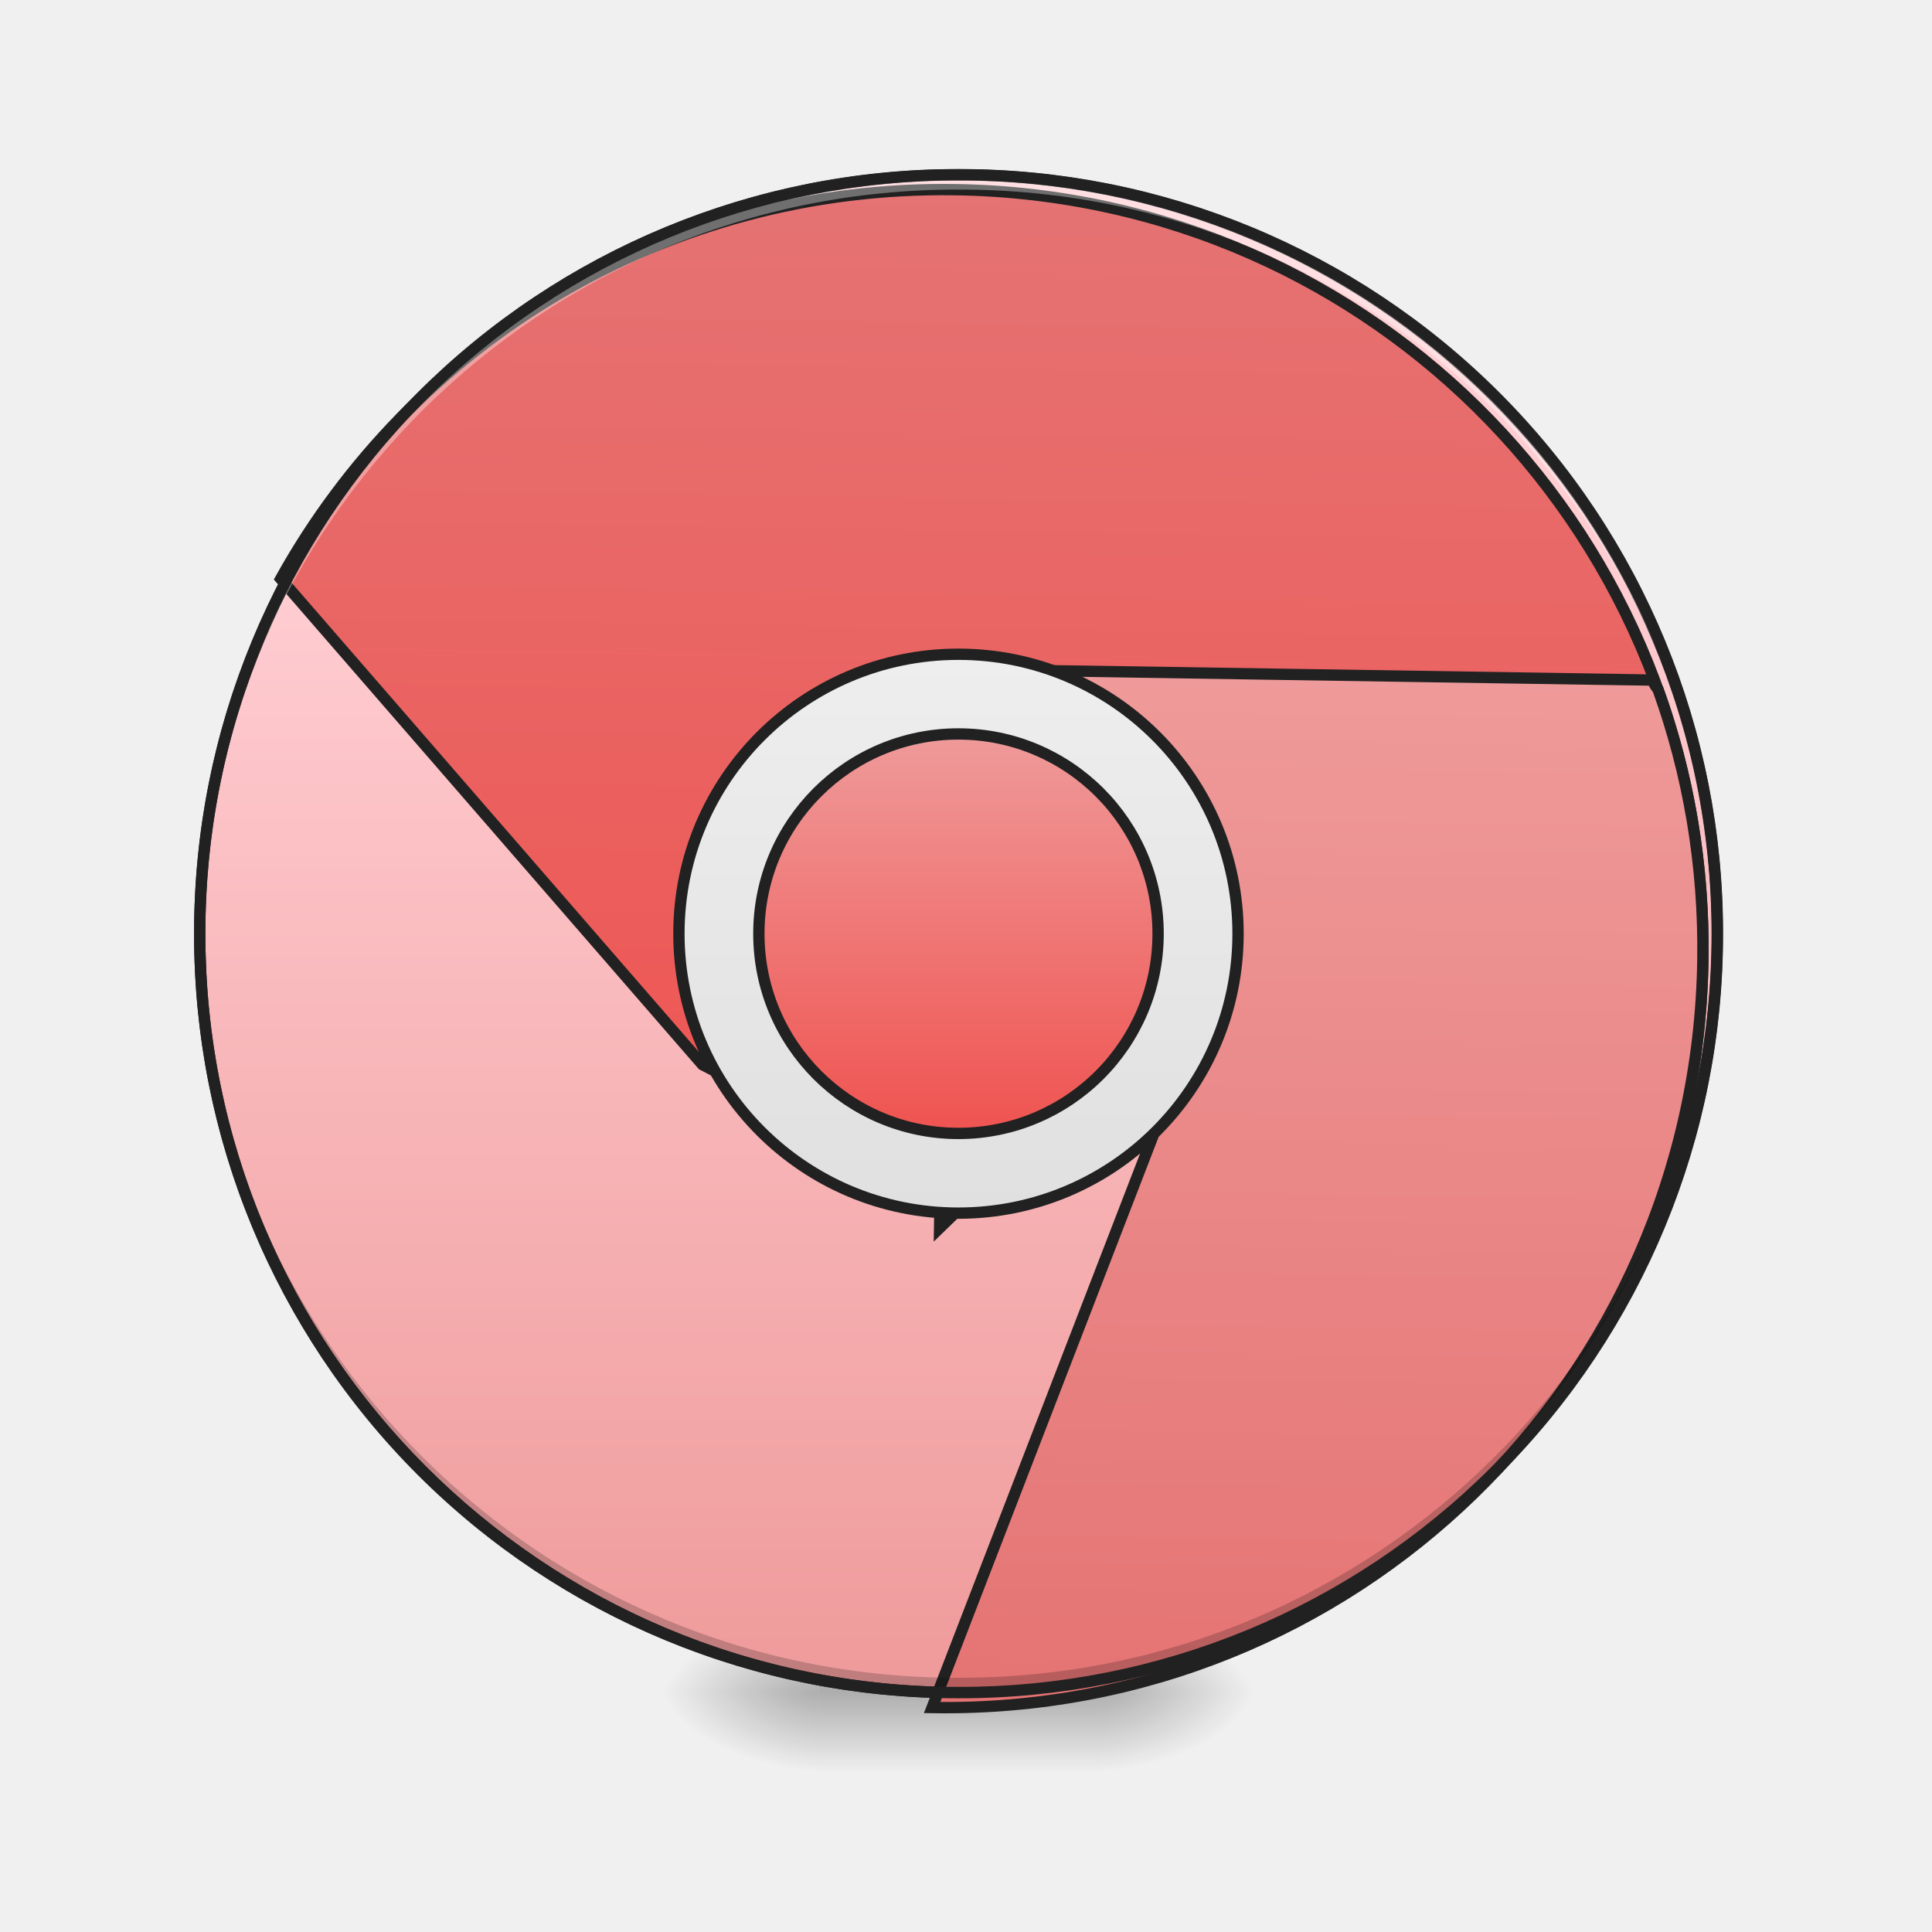
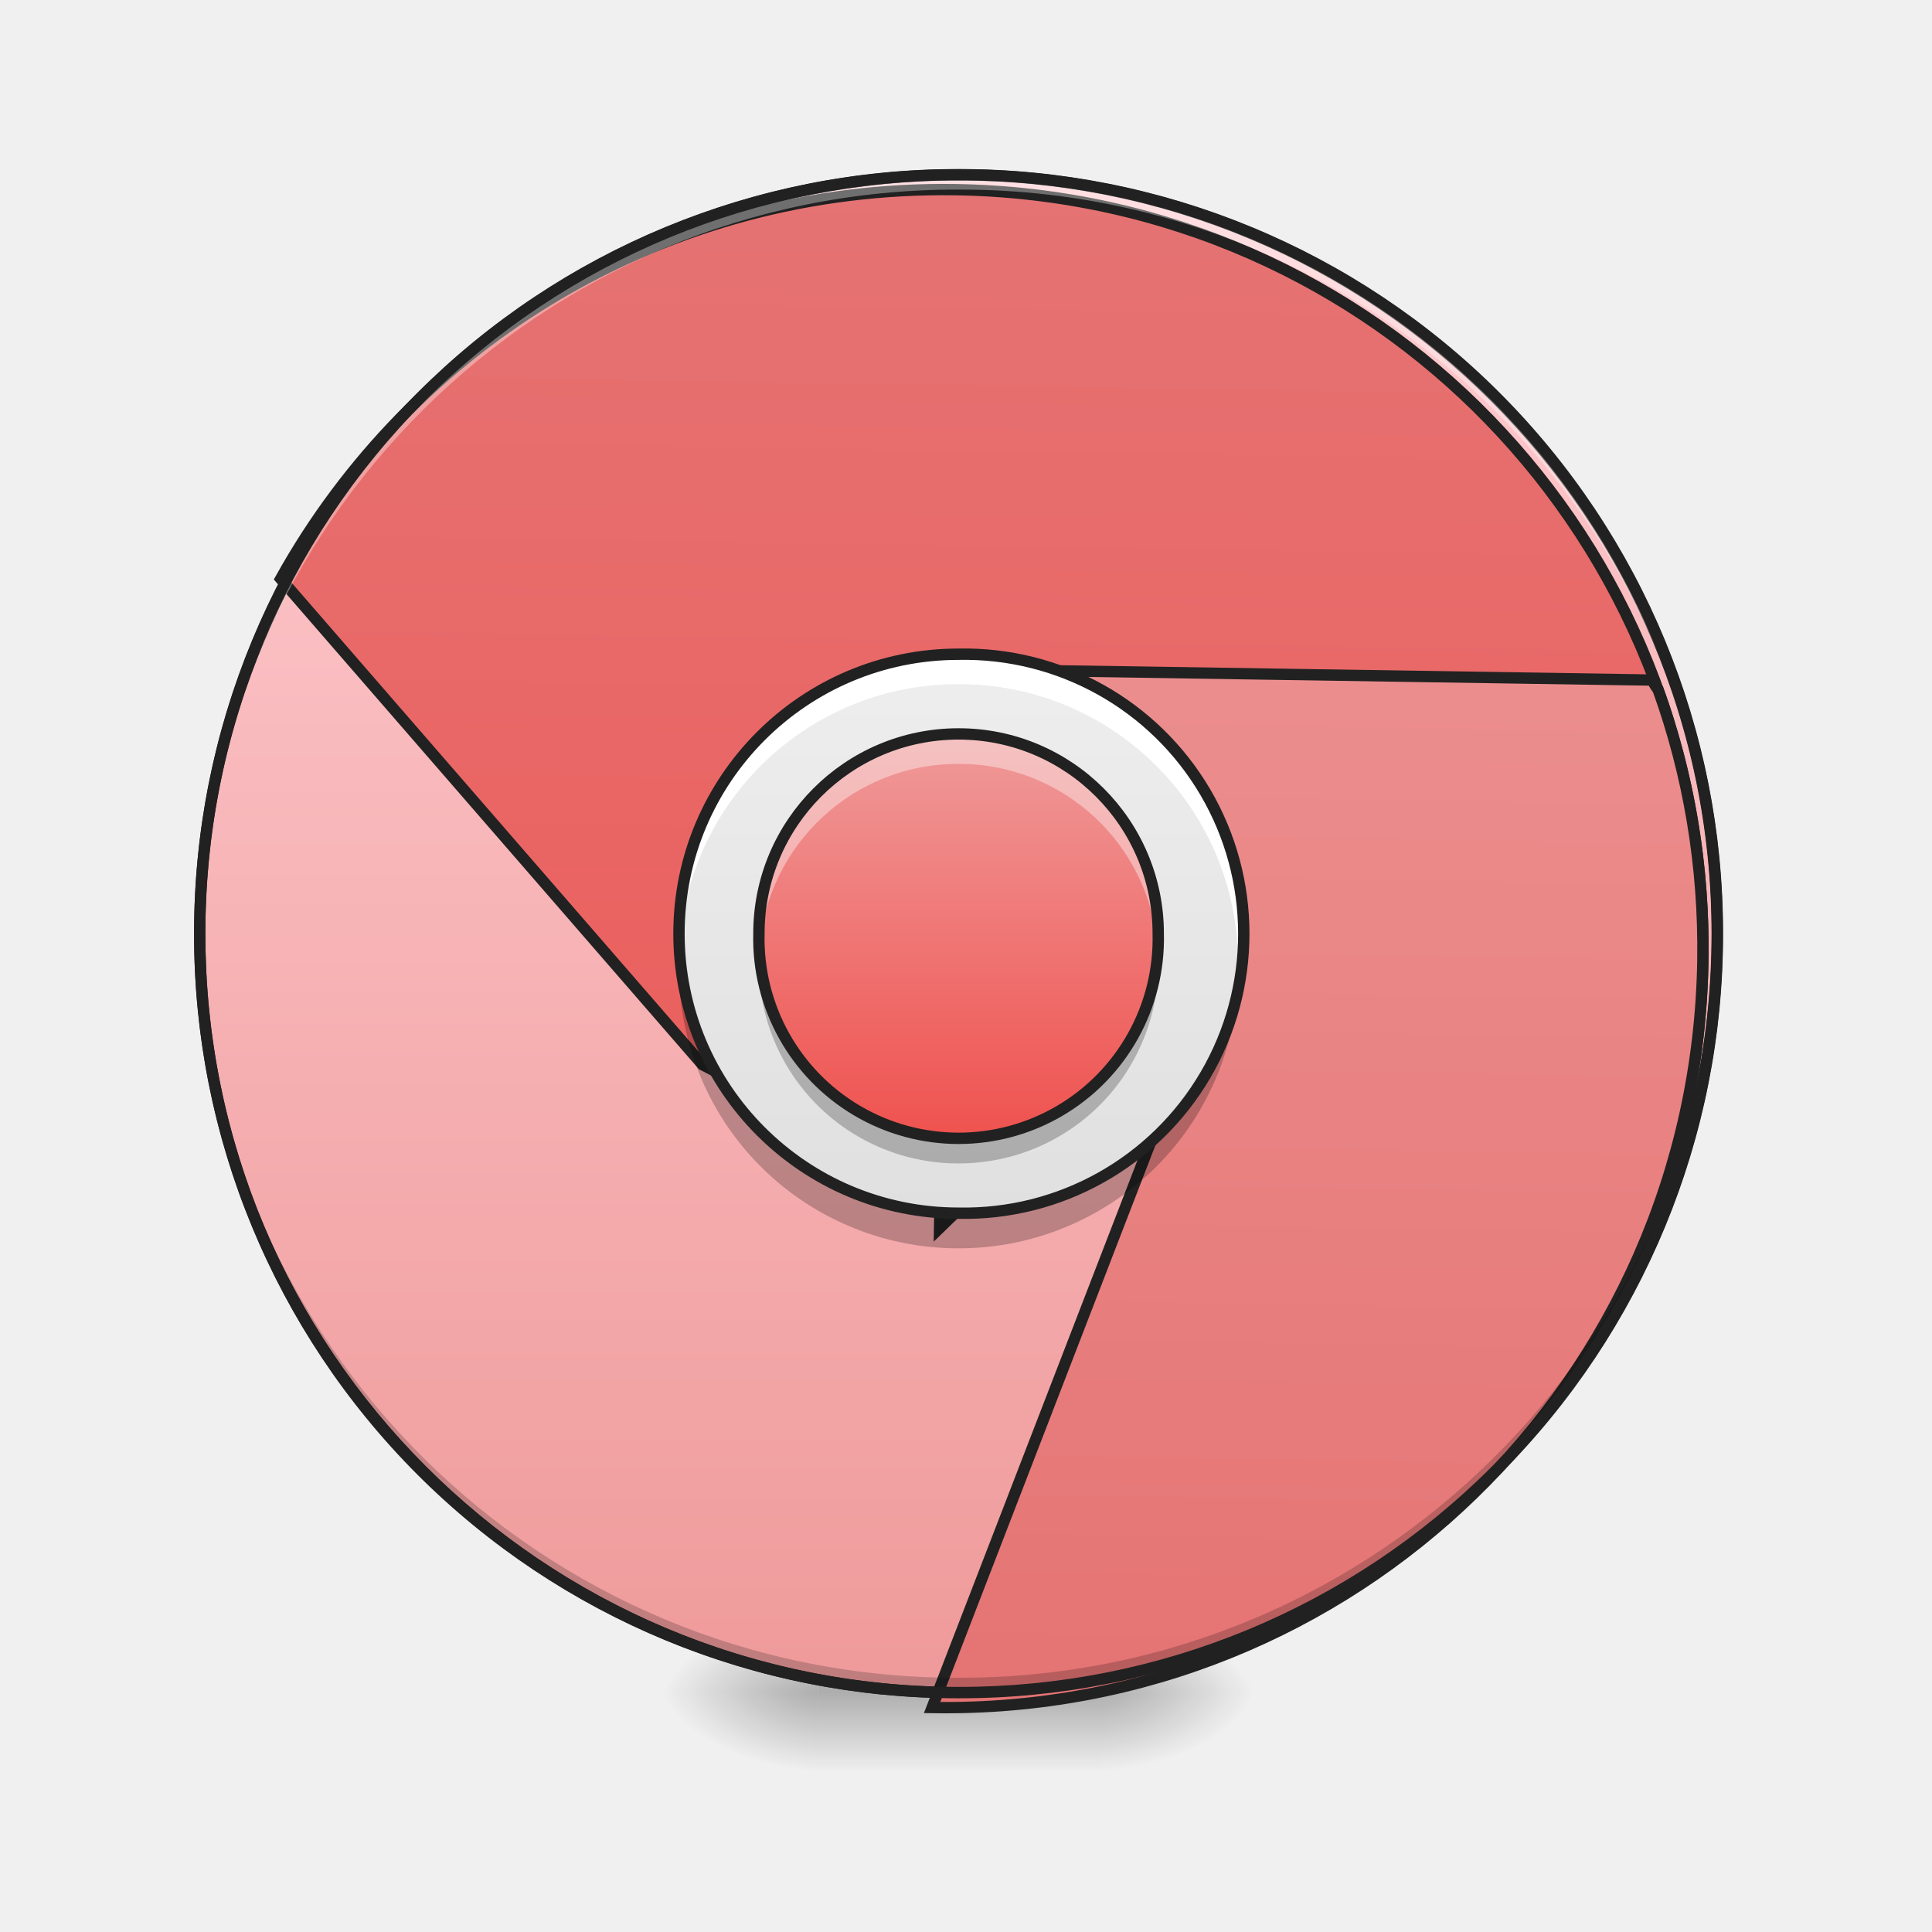
- <svg xmlns="http://www.w3.org/2000/svg" width="32pt" height="32pt" viewBox="0 0 32 32">
+ <svg xmlns="http://www.w3.org/2000/svg" width="32" height="32">
  <defs>
    <radialGradient id="a" gradientUnits="userSpaceOnUse" cx="450.909" cy="189.579" fx="450.909" fy="189.579" r="21.167" gradientTransform="matrix(0 -.07813 -.14064 0 44.523 63.595)">
      <stop offset="0" stop-opacity=".314" />
      <stop offset=".222" stop-opacity=".275" />
      <stop offset="1" stop-opacity="0" />
    </radialGradient>
    <radialGradient id="b" gradientUnits="userSpaceOnUse" cx="450.909" cy="189.579" fx="450.909" fy="189.579" r="21.167" gradientTransform="matrix(0 .07813 .14064 0 -12.77 -7.527)">
      <stop offset="0" stop-opacity=".314" />
      <stop offset=".222" stop-opacity=".275" />
      <stop offset="1" stop-opacity="0" />
    </radialGradient>
    <radialGradient id="c" gradientUnits="userSpaceOnUse" cx="450.909" cy="189.579" fx="450.909" fy="189.579" r="21.167" gradientTransform="matrix(0 -.07813 .14064 0 -12.77 63.595)">
      <stop offset="0" stop-opacity=".314" />
      <stop offset=".222" stop-opacity=".275" />
      <stop offset="1" stop-opacity="0" />
    </radialGradient>
    <radialGradient id="d" gradientUnits="userSpaceOnUse" cx="450.909" cy="189.579" fx="450.909" fy="189.579" r="21.167" gradientTransform="matrix(0 .07813 -.14064 0 44.523 -7.527)">
      <stop offset="0" stop-opacity=".314" />
      <stop offset=".222" stop-opacity=".275" />
      <stop offset="1" stop-opacity="0" />
    </radialGradient>
    <linearGradient id="e" gradientUnits="userSpaceOnUse" x1="255.323" y1="233.5" x2="255.323" y2="254.667" gradientTransform="matrix(.01336 0 0 .0625 12.465 13.439)">
      <stop offset="0" stop-opacity=".275" />
      <stop offset="1" stop-opacity="0" />
    </linearGradient>
-     <linearGradient id="f" gradientUnits="userSpaceOnUse" x1="179.917" y1="233.5" x2="179.917" y2="-62.833">
+     <linearGradient id="f" gradientUnits="userSpaceOnUse" x1="179.917" y1="233.5" x2="179.917" y2="-168.667">
      <stop offset="0" stop-color="#ef9a9a" />
      <stop offset="1" stop-color="#ffcdd2" />
    </linearGradient>
-     <linearGradient id="g" gradientUnits="userSpaceOnUse" x1="960" y1="1215.118" x2="960" y2="175.118">
+     <linearGradient id="g" gradientUnits="userSpaceOnUse" x1="960" y1="1695.118" x2="960" y2="175.118">
      <stop offset="0" stop-color="#ef5350" />
      <stop offset="1" stop-color="#e57373" />
    </linearGradient>
-     <linearGradient id="h" gradientUnits="userSpaceOnUse" x1="1360" y1="1695.118" x2="1360" y2="655.118">
+     <linearGradient id="h" gradientUnits="userSpaceOnUse" x1="1360" y1="1695.118" x2="1360" y2="175.118">
      <stop offset="0" stop-color="#e57373" />
      <stop offset="1" stop-color="#ef9a9a" />
    </linearGradient>
-     <linearGradient id="i" gradientUnits="userSpaceOnUse" x1="254" y1="106.5" x2="254" y2="-41.667">
+     <linearGradient id="i" gradientUnits="userSpaceOnUse" x1="254" y1="106.5" x2="254" y2="-41.667" gradientTransform="matrix(.0625 0 0 .0625 0 13.439)">
      <stop offset="0" stop-color="#e0e0e0" />
      <stop offset="1" stop-color="#eee" />
    </linearGradient>
-     <linearGradient id="j" gradientUnits="userSpaceOnUse" x1="254" y1="85.333" x2="254" y2="-20.5">
+     <linearGradient id="j" gradientUnits="userSpaceOnUse" x1="254" y1="85.333" x2="254" y2="-20.5" gradientTransform="matrix(.0625 0 0 .0625 0 13.439)">
      <stop offset="0" stop-color="#ef5350" />
      <stop offset="1" stop-color="#ef9a9a" />
    </linearGradient>
  </defs>
  <path d="M18.191 28.035h2.649v-1.324H18.19zm0 0" fill="url(#a)" />
  <path d="M13.563 28.035h-2.649v1.32h2.649zm0 0" fill="url(#b)" />
  <path d="M13.563 28.035h-2.649v-1.324h2.649zm0 0" fill="url(#c)" />
  <path d="M18.191 28.035h2.649v1.32H18.19zm0 0" fill="url(#d)" />
  <path d="M13.563 27.703h4.628v1.652h-4.628zm0 0" fill="url(#e)" />
  <path d="M253.976-168.692c111.052 0 201.106 90.054 201.106 201.106 0 111.052-90.054 201.106-201.106 201.106-111.052 0-201.044-90.054-201.044-201.106 0-111.052 89.992-201.106 201.044-201.106zm0 0" transform="matrix(.0625 0 0 .0625 0 13.439)" fill="url(#f)" stroke-width="3" stroke-linecap="round" stroke="#212121" />
  <path d="M959.908 175.023c-290.523 0-542.074 161.559-669.857 400.119l429.88 479.954 239.977 119.989v39.917l280.131-279.894 440.037 239.977v4.96c25.982-76.764 39.917-159.198 39.917-244.937 0-421.141-338.944-760.085-760.085-760.085zm0 0" transform="rotate(.891) scale(.01654)" fill="url(#g)" stroke-width="11.339" stroke-linecap="round" stroke="#212121" />
  <path d="M959.908 655.213l280.131 279.895-280.13 760.085h1.417c420.196 0 758.667-338.944 758.667-760.085 0-95.424-17.478-186.833-49.129-270.683-2.598-3.07-4.488-6.141-5.669-9.212zm0 0" transform="rotate(.891) scale(.01654)" fill="url(#h)" stroke-width="11.339" stroke-linecap="round" stroke="#212121" />
  <path d="M15.875 28.035a12.54 12.54 0 0 1-12.566-12.57v-.121a12.542 12.542 0 0 0 12.566 12.445 12.545 12.545 0 0 0 12.57-12.445v.12c0 6.966-5.605 12.571-12.57 12.571zm0 0" fill-opacity=".196" />
  <path d="M15.875 2.895A12.54 12.54 0 0 0 3.309 15.59 12.543 12.543 0 0 1 15.875 3.14a12.546 12.546 0 0 1 12.57 12.45v-.125c0-6.965-5.605-12.57-12.57-12.57zm0 0" fill="#fff" fill-opacity=".353" />
-   <path d="M253.976-41.642c40.933 0 74.118 33.122 74.118 74.056 0 40.933-33.185 74.055-74.118 74.055-40.871 0-74.056-33.122-74.056-74.055 0-40.934 33.185-74.056 74.056-74.056zm0 0" transform="matrix(.0625 0 0 .0625 0 13.439)" fill="url(#i)" stroke-width="3" stroke-linecap="round" stroke="#212121" />
-   <path d="M253.976-20.519c29.247 0 52.932 23.686 52.932 52.933s-23.685 52.932-52.932 52.932c-29.185 0-52.87-23.685-52.87-52.932 0-29.247 23.685-52.933 52.87-52.933zm0 0" transform="matrix(.0625 0 0 .0625 0 13.439)" fill="url(#j)" stroke-width="3" stroke-linecap="round" stroke="#212121" />
+   <path d="M15.875 10.836a4.63 4.63 0 1 1 0 9.258 4.629 4.629 0 1 1 0-9.258zm0 0" fill="url(#i)" />
+   <path d="M15.875 12.156a3.308 3.308 0 0 1 3.309 3.309 3.308 3.308 0 1 1-6.614 0 3.307 3.307 0 0 1 3.305-3.309zm0 0" fill="url(#j)" />
  <path d="M15.875 2.8a12.638 12.638 0 0 0-12.66 12.665 12.638 12.638 0 0 0 12.66 12.664 12.64 12.64 0 0 0 12.664-12.664A12.64 12.64 0 0 0 15.875 2.8zm0 .188a12.447 12.447 0 0 1 12.477 12.477A12.447 12.447 0 0 1 15.875 27.94 12.446 12.446 0 0 1 3.402 15.465 12.446 12.446 0 0 1 15.875 2.988zm0 0" fill="#212121" />
+   <path d="M15.875 12.156a3.3 3.3 0 0 0-3.305 3.309c0 .082 0 .168.008.25a3.3 3.3 0 0 1 3.297-3.063 3.3 3.3 0 0 1 3.3 3.063 3.303 3.303 0 0 0-3.3-3.559zm0 0" fill="#fff" fill-opacity=".392" />
+   <path d="M15.875 19.27a3.3 3.3 0 0 1-3.305-3.31c0-.081 0-.163.008-.245a3.3 3.3 0 0 0 3.297 3.058 3.3 3.3 0 0 0 3.3-3.058 3.303 3.303 0 0 1-3.3 3.555zm0 0" fill-opacity=".235" />
+   <path d="M15.875 12.156a3.308 3.308 0 0 1 3.309 3.309 3.308 3.308 0 1 1-6.614 0 3.307 3.307 0 0 1 3.305-3.309zm0 0" fill="none" stroke-width=".188" stroke-linecap="round" stroke="#212121" />
+   <path d="M15.875 10.836a4.619 4.619 0 0 0-4.621 4.879 4.616 4.616 0 0 1 4.621-4.383 4.62 4.62 0 0 1 4.625 4.383 4.62 4.62 0 0 0-4.625-4.879zm0 0" fill="#fff" />
+   <path d="M15.875 20.676a4.622 4.622 0 0 1-4.621-4.88 4.616 4.616 0 0 0 4.621 4.384 4.62 4.62 0 0 0 4.625-4.383 4.623 4.623 0 0 1-4.625 4.879zm0 0" fill-opacity=".235" />
+   <path d="M15.875 10.836a4.63 4.63 0 1 1 0 9.258 4.629 4.629 0 1 1 0-9.258zm0 0" fill="none" stroke-width=".188" stroke-linecap="round" stroke="#212121" />
</svg>
